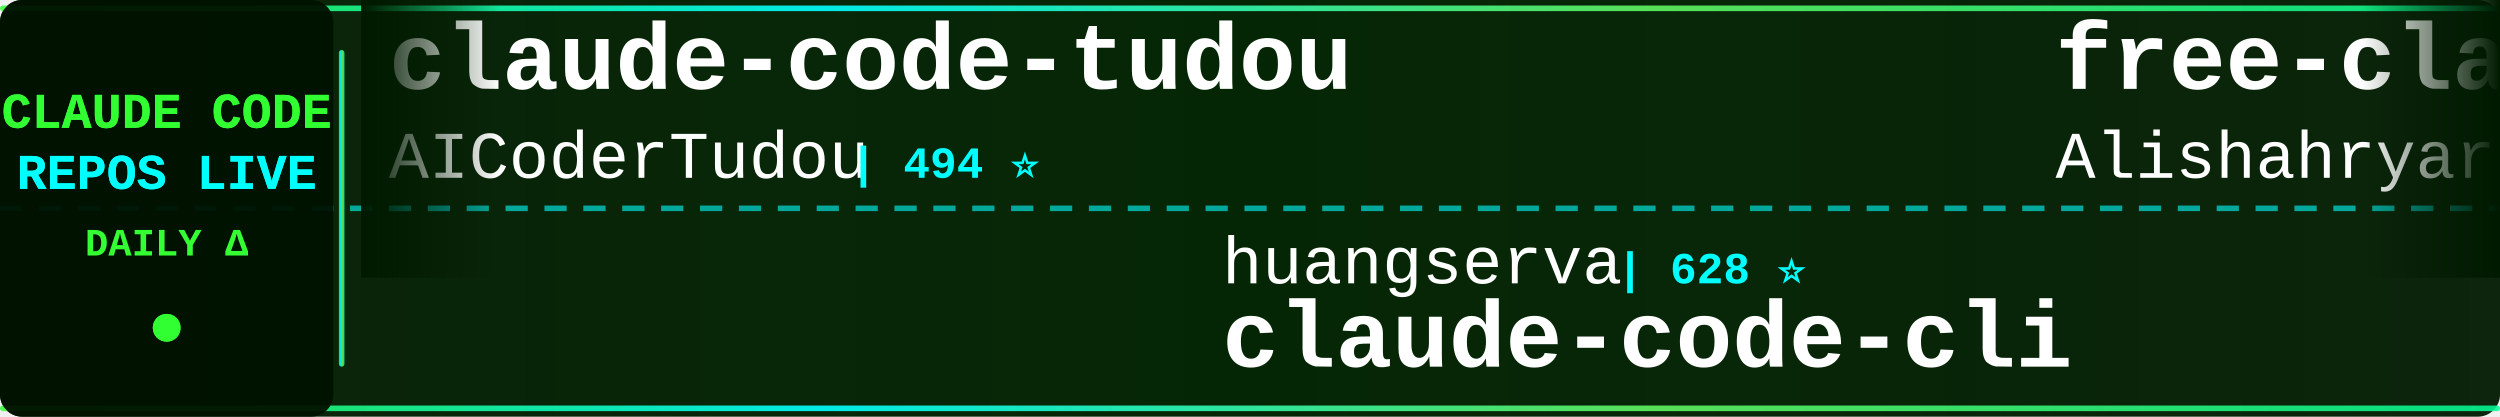
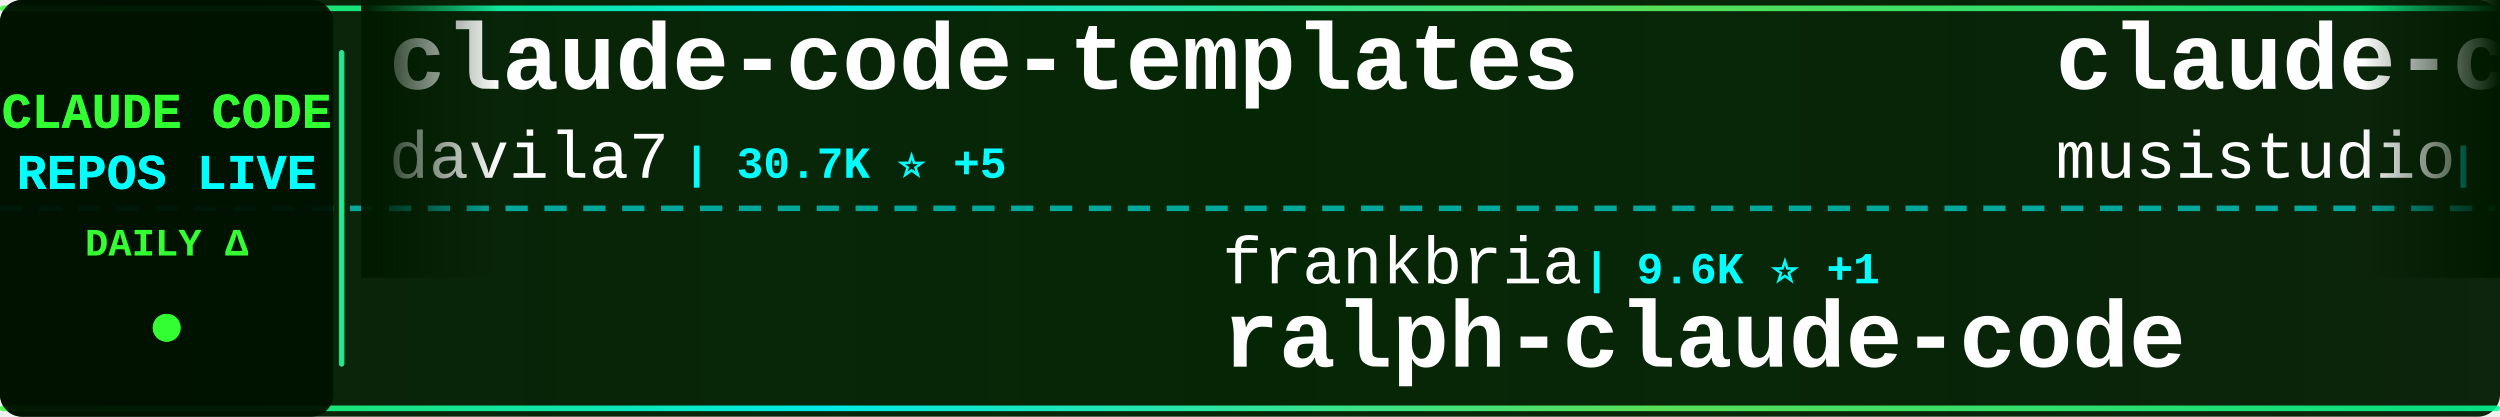
<svg xmlns="http://www.w3.org/2000/svg" width="900" height="150">
  <defs>
    <linearGradient id="tickerBg" x1="0%" y1="0%" x2="100%" y2="0%">
      <stop offset="0%" style="stop-color:#001a00;stop-opacity:0.95" />
      <stop offset="50%" style="stop-color:#002200;stop-opacity:0.98" />
      <stop offset="100%" style="stop-color:#001a00;stop-opacity:0.95" />
    </linearGradient>
    <linearGradient id="borderGrad" x1="0%" y1="0%" x2="100%" y2="0%">
      <stop offset="0%" style="stop-color:#33ff33;stop-opacity:0.85">
        <animate attributeName="stop-opacity" values="0.85;1;0.85" dur="2s" repeatCount="indefinite" />
      </stop>
      <stop offset="33%" style="stop-color:#00ffff;stop-opacity:0.9">
        <animate attributeName="stop-opacity" values="0.9;1;0.9" dur="2.2s" repeatCount="indefinite" />
      </stop>
      <stop offset="66%" style="stop-color:#66ff66;stop-opacity:0.85">
        <animate attributeName="stop-opacity" values="0.85;1;0.85" dur="1.8s" repeatCount="indefinite" />
      </stop>
      <stop offset="100%" style="stop-color:#00ff99;stop-opacity:0.85">
        <animate attributeName="stop-opacity" values="0.85;1;0.85" dur="2s" repeatCount="indefinite" />
      </stop>
    </linearGradient>
    <filter id="textGlow">
      <feGaussianBlur stdDeviation="0.1" result="coloredBlur" />
      <feMerge>
        <feMergeNode in="coloredBlur" />
        <feMergeNode in="SourceGraphic" />
      </feMerge>
    </filter>
    <filter id="metricGlow">
      <feGaussianBlur stdDeviation="0.2" result="coloredBlur" />
      <feMerge>
        <feMergeNode in="coloredBlur" />
        <feMergeNode in="SourceGraphic" />
      </feMerge>
    </filter>
    <linearGradient id="leftFade" x1="0%" y1="0%" x2="100%" y2="0%">
      <stop offset="0%" style="stop-color:#001a00;stop-opacity:1" />
      <stop offset="100%" style="stop-color:#001a00;stop-opacity:0" />
    </linearGradient>
    <linearGradient id="rightFade" x1="0%" y1="0%" x2="100%" y2="0%">
      <stop offset="0%" style="stop-color:#001a00;stop-opacity:0" />
      <stop offset="100%" style="stop-color:#001a00;stop-opacity:1" />
    </linearGradient>
  </defs>
  <rect width="900" height="150" fill="url(#tickerBg)" rx="8" />
  <rect x="0" y="2" width="900" height="2" fill="url(#borderGrad)" rx="1" />
  <rect x="0" y="146" width="900" height="2" fill="url(#borderGrad)" rx="1" />
  <line x1="0" y1="75" x2="900" y2="75" stroke="#00ffff" stroke-width="2" stroke-dasharray="8 6" opacity="0.6" />
  <rect x="0" y="0" width="120" height="150" fill="#001100" opacity="0.95" rx="8" />
  <text x="60" y="46" font-family="'Courier New', monospace" font-size="18" font-weight="bold" fill="#33ff33" text-anchor="middle" filter="url(#textGlow)">
    CLAUDE CODE
  </text>
  <text x="60" y="68" font-family="'Courier New', monospace" font-size="18" font-weight="bold" fill="#00ffff" text-anchor="middle" filter="url(#textGlow)">
    REPOS LIVE
  </text>
  <text x="60" y="92" font-family="'Courier New', monospace" font-size="14" font-weight="bold" fill="#33ff33" text-anchor="middle">
    DAILY Δ
  </text>
  <circle cx="60" cy="118" r="5" fill="#33ff33" filter="url(#metricGlow)">
    <animate attributeName="r" values="4;6;4" dur="1.5s" repeatCount="indefinite" />
    <animate attributeName="opacity" values="0.6;1;0.6" dur="1.5s" repeatCount="indefinite" />
  </circle>
  <rect x="122" y="18" width="2" height="114" fill="url(#borderGrad)" rx="1" />
  <clipPath id="tickerClip">
    <rect x="130" y="0" width="770" height="150" />
  </clipPath>
  <g clip-path="url(#tickerClip)">
    <g id="tickerItems">
      <animateTransform attributeName="transform" attributeType="XML" type="translate" from="0 0" to="-3000 0" dur="54s" repeatCount="indefinite" />
      <g transform="translate(0, 0)">
-         <text x="140" y="32" font-family="'Courier New', monospace" font-size="34" font-weight="bold" fill="#ffffff">claude-code-tudou</text>
-         <text x="140" y="64" font-family="'Courier New', monospace" font-size="24" font-weight="normal" fill="#ffffff" opacity="1.0">AICoderTudou</text>
-         <text x="306" y="64" font-family="'Courier New', monospace" font-size="16" font-weight="bold" fill="#00ffff"> | 494 ⭐</text>
+         <text x="140" y="32" font-family="'Courier New', monospace" font-size="34" font-weight="bold" fill="#ffffff">claude-code-templates</text>
+         <text x="140" y="64" font-family="'Courier New', monospace" font-size="24" font-weight="normal" fill="#ffffff" opacity="1.0">davila7</text>
+         <text x="246" y="64" font-family="'Courier New', monospace" font-size="16" font-weight="bold" fill="#00ffff"> | 30.7K ⭐ +5</text>
      </g>
      <g transform="translate(300, 0)">
-         <text x="140" y="102" font-family="'Courier New', monospace" font-size="24" font-weight="normal" fill="#ffffff" opacity="1.0">huangserva</text>
-         <text x="282" y="102" font-family="'Courier New', monospace" font-size="16" font-weight="bold" fill="#00ffff"> | 628 ⭐</text>
-         <text x="140" y="132" font-family="'Courier New', monospace" font-size="34" font-weight="bold" fill="#ffffff">claude-code-cli</text>
+         <text x="140" y="102" font-family="'Courier New', monospace" font-size="24" font-weight="normal" fill="#ffffff" opacity="1.0">frankbria</text>
+         <text x="270" y="102" font-family="'Courier New', monospace" font-size="16" font-weight="bold" fill="#00ffff"> | 9.6K ⭐ +1</text>
+         <text x="140" y="132" font-family="'Courier New', monospace" font-size="34" font-weight="bold" fill="#ffffff">ralph-claude-code</text>
      </g>
      <g transform="translate(600, 0)">
-         <text x="140" y="32" font-family="'Courier New', monospace" font-size="34" font-weight="bold" fill="#ffffff">free-claude-code</text>
-         <text x="140" y="64" font-family="'Courier New', monospace" font-size="24" font-weight="normal" fill="#ffffff" opacity="1.0">Alishahryar1</text>
-         <text x="306" y="64" font-family="'Courier New', monospace" font-size="16" font-weight="bold" fill="#00ffff"> | 54.9K ⭐ +46</text>
+         <text x="140" y="32" font-family="'Courier New', monospace" font-size="34" font-weight="bold" fill="#ffffff">claude-code-router</text>
+         <text x="140" y="64" font-family="'Courier New', monospace" font-size="24" font-weight="normal" fill="#ffffff" opacity="1.0">musistudio</text>
+         <text x="282" y="64" font-family="'Courier New', monospace" font-size="16" font-weight="bold" fill="#00ffff"> | 37.2K ⭐ +2</text>
      </g>
      <g transform="translate(900, 0)">
-         <text x="140" y="102" font-family="'Courier New', monospace" font-size="24" font-weight="normal" fill="#ffffff" opacity="1.0">Donchitos</text>
-         <text x="270" y="102" font-family="'Courier New', monospace" font-size="16" font-weight="bold" fill="#00ffff"> | 25.1K ⭐ +28</text>
-         <text x="140" y="132" font-family="'Courier New', monospace" font-size="34" font-weight="bold" fill="#ffffff">Claude-Code-Game-Studios</text>
+         <text x="140" y="102" font-family="'Courier New', monospace" font-size="24" font-weight="normal" fill="#ffffff" opacity="1.0">ykdojo</text>
+         <text x="234" y="102" font-family="'Courier New', monospace" font-size="16" font-weight="bold" fill="#00ffff"> | 10.1K ⭐ +1</text>
+         <text x="140" y="132" font-family="'Courier New', monospace" font-size="34" font-weight="bold" fill="#ffffff">claude-code-tips</text>
      </g>
      <g transform="translate(1200, 0)">
-         <text x="140" y="32" font-family="'Courier New', monospace" font-size="34" font-weight="bold" fill="#ffffff">learn-claude-code</text>
-         <text x="140" y="64" font-family="'Courier New', monospace" font-size="24" font-weight="normal" fill="#ffffff" opacity="1.0">shareAI-lab</text>
-         <text x="294" y="64" font-family="'Courier New', monospace" font-size="16" font-weight="bold" fill="#00ffff"> | 76.7K ⭐ +45</text>
+         <text x="140" y="32" font-family="'Courier New', monospace" font-size="34" font-weight="bold" fill="#ffffff">claude-code-from-source</text>
+         <text x="140" y="64" font-family="'Courier New', monospace" font-size="24" font-weight="normal" fill="#ffffff" opacity="1.0">alejandrobalderas</text>
+         <text x="366" y="64" font-family="'Courier New', monospace" font-size="16" font-weight="bold" fill="#00ffff"> | 2.8K ⭐ -1</text>
      </g>
      <g transform="translate(1500, 0)">
-         <text x="140" y="102" font-family="'Courier New', monospace" font-size="24" font-weight="normal" fill="#ffffff" opacity="1.0">alejandrobalderas</text>
-         <text x="366" y="102" font-family="'Courier New', monospace" font-size="16" font-weight="bold" fill="#00ffff"> | 2.8K ⭐</text>
-         <text x="140" y="132" font-family="'Courier New', monospace" font-size="34" font-weight="bold" fill="#ffffff">claude-code-from-source</text>
+         <text x="140" y="102" font-family="'Courier New', monospace" font-size="24" font-weight="normal" fill="#ffffff" opacity="1.0">Pimzino</text>
+         <text x="246" y="102" font-family="'Courier New', monospace" font-size="16" font-weight="bold" fill="#00ffff"> | 3.9K ⭐</text>
+         <text x="140" y="132" font-family="'Courier New', monospace" font-size="34" font-weight="bold" fill="#ffffff">claude-code-spec-workflo...</text>
      </g>
      <g transform="translate(1800, 0)">
+         <text x="140" y="32" font-family="'Courier New', monospace" font-size="34" font-weight="bold" fill="#ffffff">claude-code-engineering</text>
+         <text x="140" y="64" font-family="'Courier New', monospace" font-size="24" font-weight="normal" fill="#ffffff" opacity="1.0">huangjia2019</text>
+         <text x="306" y="64" font-family="'Courier New', monospace" font-size="16" font-weight="bold" fill="#00ffff"> | 1.1K ⭐</text>
+       </g>
+       <g transform="translate(2100, 0)">
+         <text x="140" y="102" font-family="'Courier New', monospace" font-size="24" font-weight="normal" fill="#ffffff" opacity="1.0">anthropics</text>
+         <text x="282" y="102" font-family="'Courier New', monospace" font-size="16" font-weight="bold" fill="#00ffff"> | 176.3K ⭐ +62</text>
+         <text x="140" y="132" font-family="'Courier New', monospace" font-size="34" font-weight="bold" fill="#ffffff">skills</text>
+       </g>
+       <g transform="translate(2400, 0)">
        <text x="140" y="32" font-family="'Courier New', monospace" font-size="34" font-weight="bold" fill="#ffffff">awesome-claude-code-tool...</text>
        <text x="140" y="64" font-family="'Courier New', monospace" font-size="24" font-weight="normal" fill="#ffffff" opacity="1.0">rohitg00</text>
-         <text x="258" y="64" font-family="'Courier New', monospace" font-size="16" font-weight="bold" fill="#00ffff"> | 2.6K ⭐ +1</text>
-       </g>
-       <g transform="translate(2100, 0)">
-         <text x="140" y="102" font-family="'Courier New', monospace" font-size="24" font-weight="normal" fill="#ffffff" opacity="1.0">darcyegb</text>
-         <text x="258" y="102" font-family="'Courier New', monospace" font-size="16" font-weight="bold" fill="#00ffff"> | 762 ⭐</text>
-         <text x="140" y="132" font-family="'Courier New', monospace" font-size="34" font-weight="bold" fill="#ffffff">ClaudeCodeAgents</text>
-       </g>
-       <g transform="translate(2400, 0)">
-         <text x="140" y="32" font-family="'Courier New', monospace" font-size="34" font-weight="bold" fill="#ffffff">Claude-Code</text>
-         <text x="140" y="64" font-family="'Courier New', monospace" font-size="24" font-weight="normal" fill="#ffffff" opacity="1.0">KPR111</text>
-         <text x="234" y="64" font-family="'Courier New', monospace" font-size="16" font-weight="bold" fill="#00ffff"> | 18 ⭐</text>
+         <text x="258" y="64" font-family="'Courier New', monospace" font-size="16" font-weight="bold" fill="#00ffff"> | 2.6K ⭐</text>
      </g>
      <g transform="translate(2700, 0)">
-         <text x="140" y="102" font-family="'Courier New', monospace" font-size="24" font-weight="normal" fill="#ffffff" opacity="1.0">ChinaSiro</text>
-         <text x="270" y="102" font-family="'Courier New', monospace" font-size="16" font-weight="bold" fill="#00ffff"> | 9.7K ⭐ +1</text>
-         <text x="140" y="132" font-family="'Courier New', monospace" font-size="34" font-weight="bold" fill="#ffffff">claude-code-sourcemap</text>
+         <text x="140" y="102" font-family="'Courier New', monospace" font-size="24" font-weight="normal" fill="#ffffff" opacity="1.0">KPR111</text>
+         <text x="234" y="102" font-family="'Courier New', monospace" font-size="16" font-weight="bold" fill="#00ffff"> | 18 ⭐</text>
+         <text x="140" y="132" font-family="'Courier New', monospace" font-size="34" font-weight="bold" fill="#ffffff">Claude-Code</text>
      </g>
      <g transform="translate(3000, 0)">
-         <text x="140" y="32" font-family="'Courier New', monospace" font-size="34" font-weight="bold" fill="#ffffff">claude-code-tudou</text>
-         <text x="140" y="64" font-family="'Courier New', monospace" font-size="24" font-weight="normal" fill="#ffffff" opacity="1.0">AICoderTudou</text>
-         <text x="306" y="64" font-family="'Courier New', monospace" font-size="16" font-weight="bold" fill="#00ffff"> | 494 ⭐</text>
+         <text x="140" y="32" font-family="'Courier New', monospace" font-size="34" font-weight="bold" fill="#ffffff">claude-code-templates</text>
+         <text x="140" y="64" font-family="'Courier New', monospace" font-size="24" font-weight="normal" fill="#ffffff" opacity="1.0">davila7</text>
+         <text x="246" y="64" font-family="'Courier New', monospace" font-size="16" font-weight="bold" fill="#00ffff"> | 30.7K ⭐ +5</text>
      </g>
      <g transform="translate(3300, 0)">
-         <text x="140" y="102" font-family="'Courier New', monospace" font-size="24" font-weight="normal" fill="#ffffff" opacity="1.0">huangserva</text>
-         <text x="282" y="102" font-family="'Courier New', monospace" font-size="16" font-weight="bold" fill="#00ffff"> | 628 ⭐</text>
-         <text x="140" y="132" font-family="'Courier New', monospace" font-size="34" font-weight="bold" fill="#ffffff">claude-code-cli</text>
+         <text x="140" y="102" font-family="'Courier New', monospace" font-size="24" font-weight="normal" fill="#ffffff" opacity="1.0">frankbria</text>
+         <text x="270" y="102" font-family="'Courier New', monospace" font-size="16" font-weight="bold" fill="#00ffff"> | 9.6K ⭐ +1</text>
+         <text x="140" y="132" font-family="'Courier New', monospace" font-size="34" font-weight="bold" fill="#ffffff">ralph-claude-code</text>
      </g>
      <g transform="translate(3600, 0)">
-         <text x="140" y="32" font-family="'Courier New', monospace" font-size="34" font-weight="bold" fill="#ffffff">free-claude-code</text>
-         <text x="140" y="64" font-family="'Courier New', monospace" font-size="24" font-weight="normal" fill="#ffffff" opacity="1.0">Alishahryar1</text>
-         <text x="306" y="64" font-family="'Courier New', monospace" font-size="16" font-weight="bold" fill="#00ffff"> | 54.9K ⭐ +46</text>
+         <text x="140" y="32" font-family="'Courier New', monospace" font-size="34" font-weight="bold" fill="#ffffff">claude-code-router</text>
+         <text x="140" y="64" font-family="'Courier New', monospace" font-size="24" font-weight="normal" fill="#ffffff" opacity="1.0">musistudio</text>
+         <text x="282" y="64" font-family="'Courier New', monospace" font-size="16" font-weight="bold" fill="#00ffff"> | 37.2K ⭐ +2</text>
      </g>
      <g transform="translate(3900, 0)">
-         <text x="140" y="102" font-family="'Courier New', monospace" font-size="24" font-weight="normal" fill="#ffffff" opacity="1.0">Donchitos</text>
-         <text x="270" y="102" font-family="'Courier New', monospace" font-size="16" font-weight="bold" fill="#00ffff"> | 25.1K ⭐ +28</text>
-         <text x="140" y="132" font-family="'Courier New', monospace" font-size="34" font-weight="bold" fill="#ffffff">Claude-Code-Game-Studios</text>
+         <text x="140" y="102" font-family="'Courier New', monospace" font-size="24" font-weight="normal" fill="#ffffff" opacity="1.0">ykdojo</text>
+         <text x="234" y="102" font-family="'Courier New', monospace" font-size="16" font-weight="bold" fill="#00ffff"> | 10.1K ⭐ +1</text>
+         <text x="140" y="132" font-family="'Courier New', monospace" font-size="34" font-weight="bold" fill="#ffffff">claude-code-tips</text>
      </g>
    </g>
  </g>
  <rect x="130" y="0" width="50" height="100" fill="url(#leftFade)" />
  <rect x="850" y="0" width="50" height="100" fill="url(#rightFade)" />
</svg>
